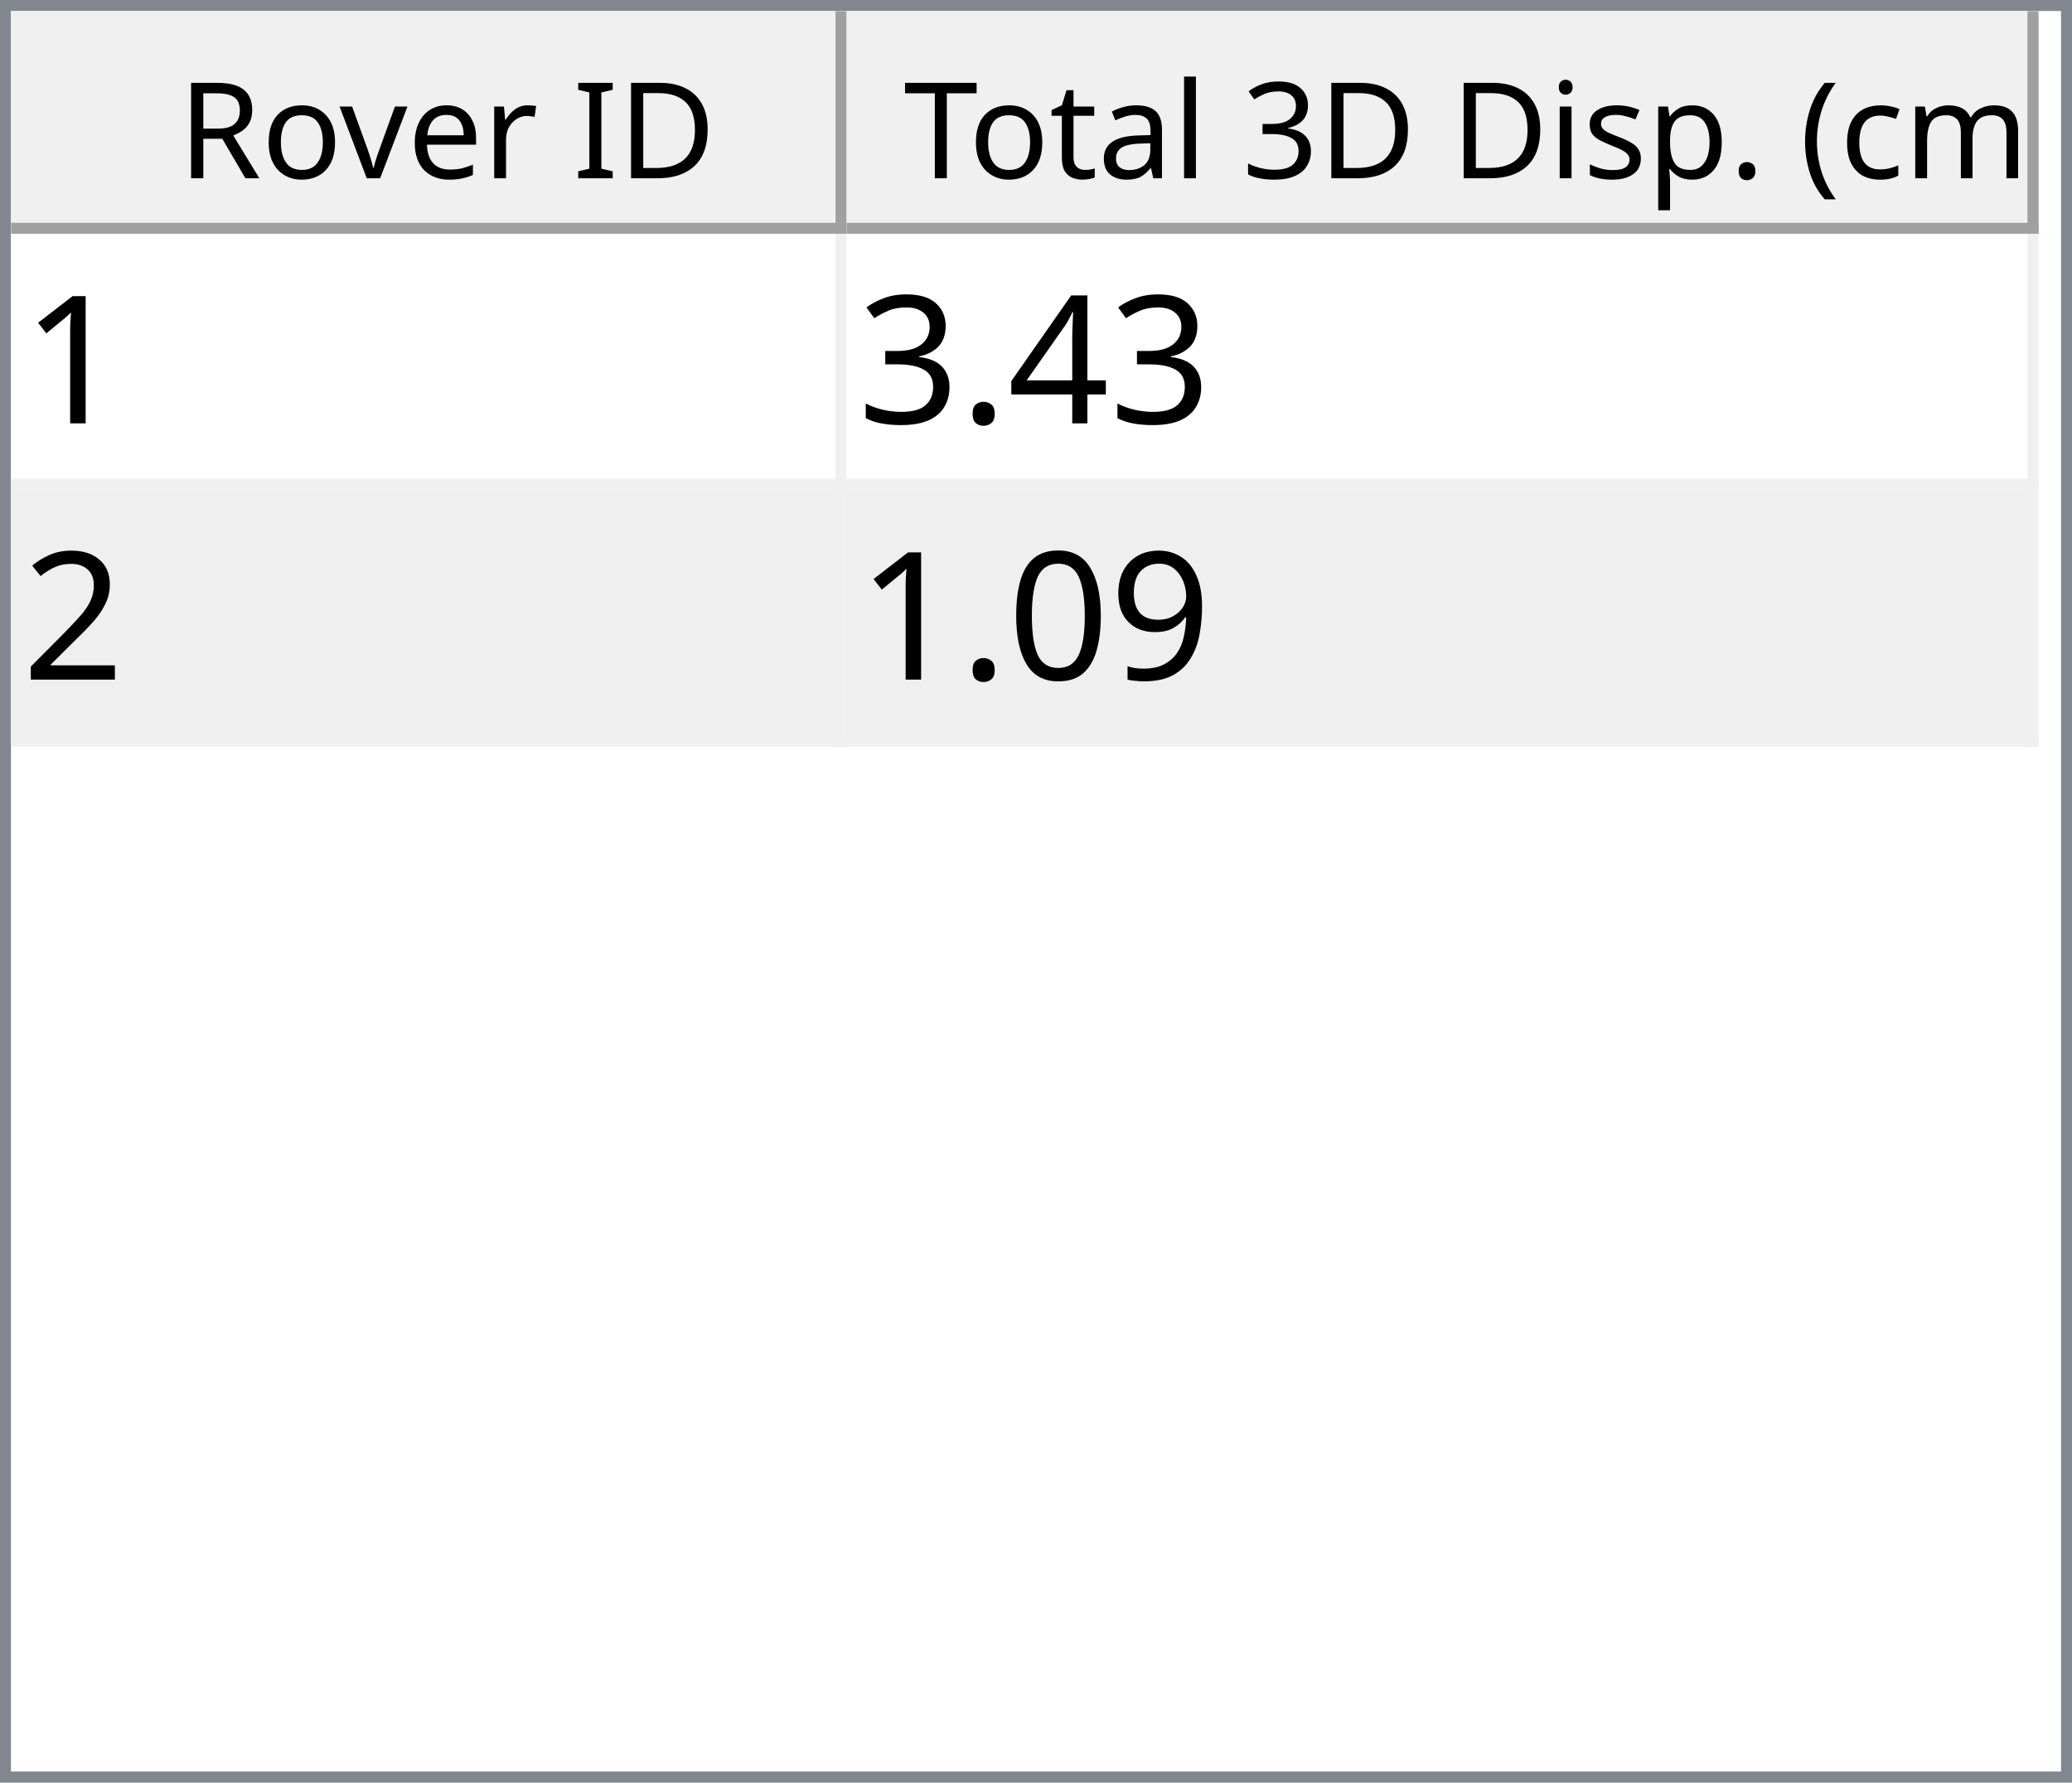
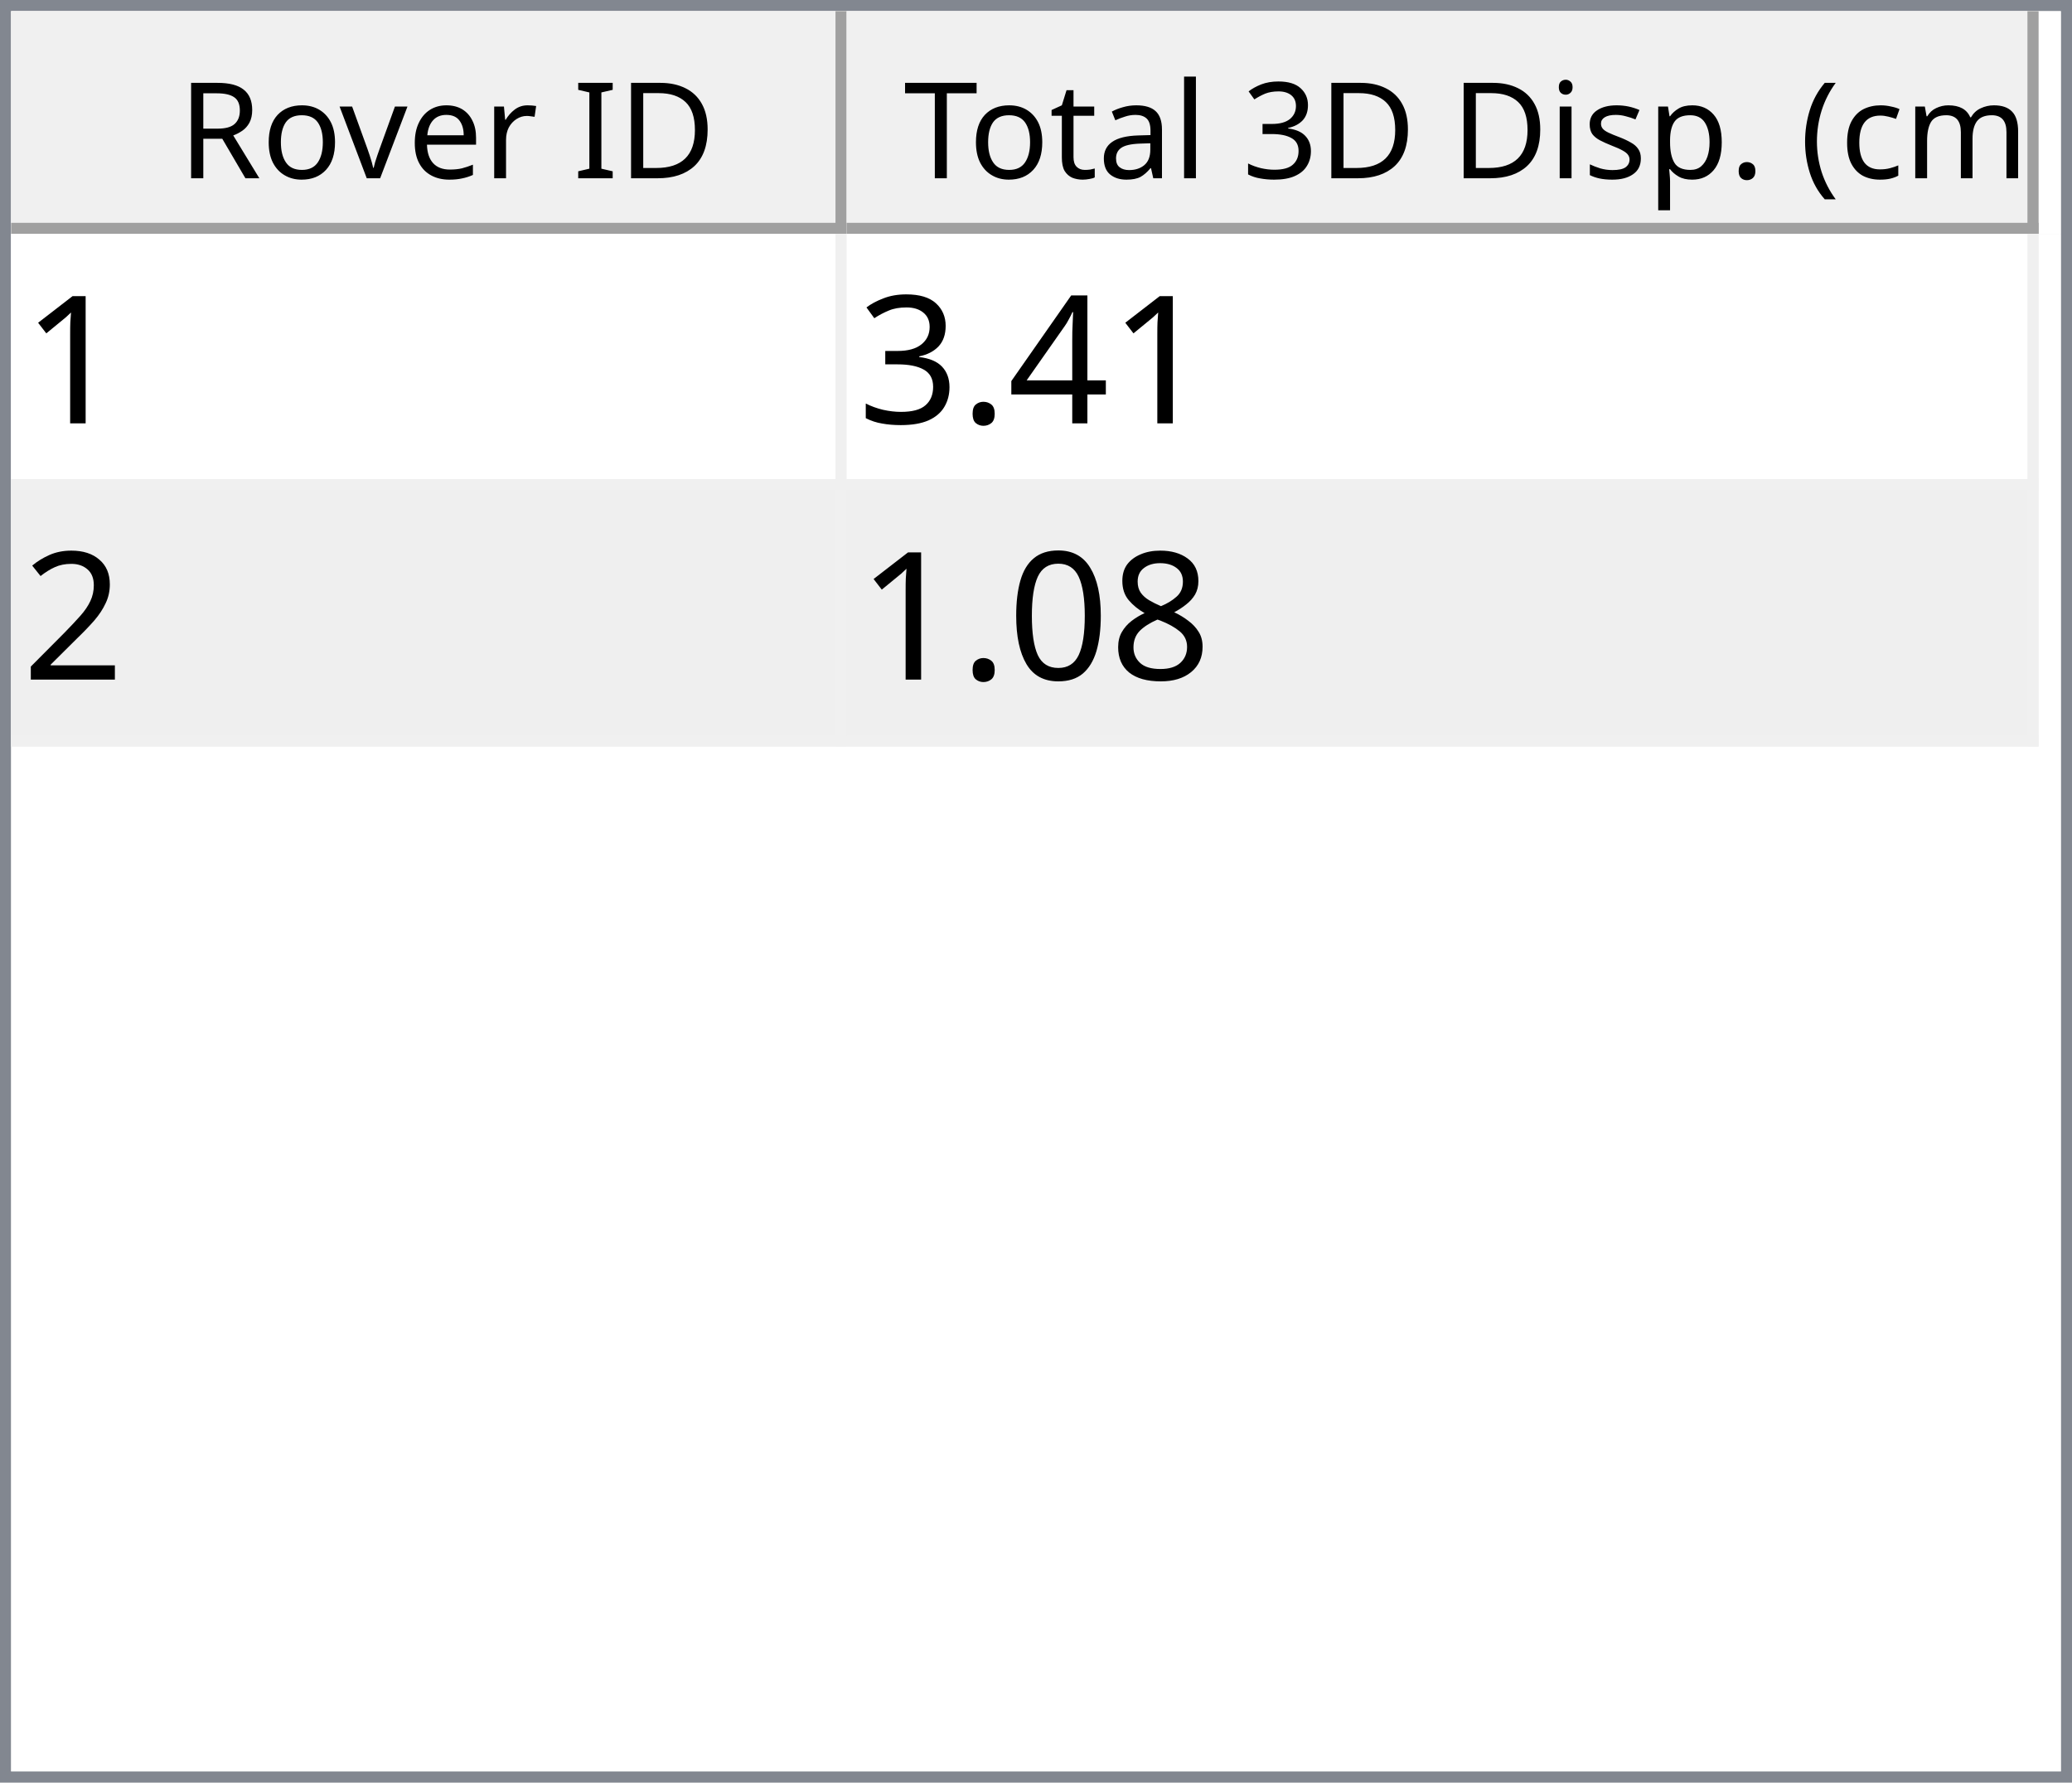
<svg xmlns="http://www.w3.org/2000/svg" style="fill-opacity:1; color-rendering:auto; color-interpolation:auto; text-rendering:auto; stroke:black; stroke-linecap:square; stroke-miterlimit:10; shape-rendering:auto; stroke-opacity:1; fill:black; stroke-dasharray:none; font-weight:normal; stroke-width:1; font-family:'Dialog'; font-style:normal; stroke-linejoin:miter; font-size:12px; stroke-dashoffset:0; image-rendering:auto;" width="186" height="160">
  <defs id="genericDefs" />
  <g>
    <defs id="defs1">
      <clipPath clipPathUnits="userSpaceOnUse" id="clipPath1">
        <path d="M0 0 L186 0 L186 160 L0 160 L0 0 Z" />
      </clipPath>
      <clipPath clipPathUnits="userSpaceOnUse" id="clipPath2">
        <path d="M0 0 L0 160 L186 160 L186 0 Z" />
      </clipPath>
      <clipPath clipPathUnits="userSpaceOnUse" id="clipPath3">
        <path d="M0 0 L0 20 L184 20 L184 0 Z" />
      </clipPath>
      <clipPath clipPathUnits="userSpaceOnUse" id="clipPath4">
        <path d="M0 0 L0 20 L75 20 L75 0 Z" />
      </clipPath>
      <clipPath clipPathUnits="userSpaceOnUse" id="clipPath5">
        <path d="M1 1 L1 19 L74 19 L74 1 Z" />
      </clipPath>
      <clipPath clipPathUnits="userSpaceOnUse" id="clipPath6">
        <path d="M0 0 L0 18 L73 18 L73 0 Z" />
      </clipPath>
      <clipPath clipPathUnits="userSpaceOnUse" id="clipPath7">
        <path d="M-0.5 -0.5 L-0.5 19.5 L74.5 19.5 L74.5 -0.5 Z" />
      </clipPath>
      <clipPath clipPathUnits="userSpaceOnUse" id="clipPath8">
        <path d="M0 0 L0 20 L107 20 L107 0 Z" />
      </clipPath>
      <clipPath clipPathUnits="userSpaceOnUse" id="clipPath9">
        <path d="M1 1 L1 19 L106 19 L106 1 Z" />
      </clipPath>
      <clipPath clipPathUnits="userSpaceOnUse" id="clipPath10">
        <path d="M0 0 L0 18 L105 18 L105 0 Z" />
      </clipPath>
      <clipPath clipPathUnits="userSpaceOnUse" id="clipPath11">
        <path d="M-0.5 -0.5 L-0.5 19.5 L106.5 19.5 L106.5 -0.5 Z" />
      </clipPath>
      <clipPath clipPathUnits="userSpaceOnUse" id="clipPath12">
        <path d="M0 0 L0 138 L184 138 L184 0 Z" />
      </clipPath>
      <clipPath clipPathUnits="userSpaceOnUse" id="clipPath13">
        <path d="M0 0 L0 46 L182 46 L182 0 Z" />
      </clipPath>
      <clipPath clipPathUnits="userSpaceOnUse" id="clipPath14">
        <path d="M-0.5 -0.5 L-0.5 45.5 L181.5 45.5 L181.5 -0.5 Z" />
      </clipPath>
      <clipPath clipPathUnits="userSpaceOnUse" id="clipPath15">
        <path d="M0 0 L0 22 L74 22 L74 0 Z" />
      </clipPath>
      <clipPath clipPathUnits="userSpaceOnUse" id="clipPath16">
        <path d="M0 0 L0 22 L106 22 L106 0 Z" />
      </clipPath>
      <font horiz-adv-x="64.551" id="font1">
        <font-face ascent="107.91" descent="25.098" units-per-em="100" style="font-style:normal; font-family:Segoe UI; font-weight:normal;" />
        <missing-glyph horiz-adv-x="64.551" d="M8.109 0 L8.109 68.266 L56.453 68.266 L56.453 0 L8.109 0 ZM15.328 7.234 L49.219 7.234 L49.219 61.031 L15.328 61.031 L15.328 7.234 Z" />
        <glyph unicode="D" horiz-adv-x="70.117" d="M9.188 0 L9.188 70.016 L28.516 70.016 Q65.531 70.016 65.531 35.891 Q65.531 19.672 55.25 9.836 Q44.969 0 27.734 0 L9.188 0 ZM17.391 62.594 L17.391 7.422 L27.828 7.422 Q41.609 7.422 49.273 14.797 Q56.938 22.172 56.938 35.688 Q56.938 62.594 28.328 62.594 L17.391 62.594 Z" />
        <glyph unicode="I" horiz-adv-x="26.611" d="M17.391 0 L9.188 0 L9.188 70.016 L17.391 70.016 L17.391 0 Z" />
        <glyph unicode=" " horiz-adv-x="27.393" d="" />
        <glyph unicode="r" horiz-adv-x="34.766" d="M34.188 41.891 Q32.078 43.5 28.125 43.5 Q23 43.5 19.555 38.672 Q16.109 33.844 16.109 25.484 L16.109 0 L8.109 0 L8.109 50 L16.109 50 L16.109 39.703 L16.312 39.703 Q18.016 44.969 21.531 47.922 Q25.047 50.875 29.391 50.875 Q32.516 50.875 34.188 50.203 L34.188 41.891 Z" />
        <glyph unicode="e" horiz-adv-x="52.295" d="M48.297 23 L12.984 23 Q13.188 14.656 17.484 10.109 Q21.781 5.562 29.297 5.562 Q37.75 5.562 44.828 11.141 L44.828 3.609 Q38.234 -1.172 27.391 -1.172 Q16.797 -1.172 10.742 5.641 Q4.688 12.453 4.688 24.812 Q4.688 36.469 11.305 43.82 Q17.922 51.172 27.734 51.172 Q37.547 51.172 42.922 44.828 Q48.297 38.484 48.297 27.203 L48.297 23 ZM40.094 29.781 Q40.047 36.719 36.75 40.578 Q33.453 44.438 27.594 44.438 Q21.922 44.438 17.969 40.383 Q14.016 36.328 13.094 29.781 L40.094 29.781 Z" />
        <glyph unicode="v" horiz-adv-x="47.9" d="M47.406 50 L27.484 0 L19.625 0 L0.688 50 L9.469 50 L22.172 13.672 Q23.578 9.672 23.922 6.688 L24.125 6.688 Q24.609 10.453 25.688 13.484 L38.969 50 L47.406 50 Z" />
        <glyph unicode="o" horiz-adv-x="58.594" d="M29 -1.172 Q17.922 -1.172 11.305 5.836 Q4.688 12.844 4.688 24.422 Q4.688 37.016 11.57 44.094 Q18.453 51.172 30.172 51.172 Q41.359 51.172 47.633 44.289 Q53.906 37.406 53.906 25.203 Q53.906 13.234 47.141 6.031 Q40.375 -1.172 29 -1.172 ZM29.594 44.438 Q21.875 44.438 17.383 39.188 Q12.891 33.938 12.891 24.703 Q12.891 15.828 17.43 10.695 Q21.969 5.562 29.594 5.562 Q37.359 5.562 41.531 10.594 Q45.703 15.625 45.703 24.906 Q45.703 34.281 41.531 39.359 Q37.359 44.438 29.594 44.438 Z" />
        <glyph unicode="R" horiz-adv-x="59.814" d="M59.375 0 L49.609 0 L37.891 19.625 Q36.281 22.359 34.766 24.289 Q33.25 26.219 31.664 27.438 Q30.078 28.656 28.25 29.219 Q26.422 29.781 24.125 29.781 L17.391 29.781 L17.391 0 L9.188 0 L9.188 70.016 L30.078 70.016 Q34.672 70.016 38.555 68.867 Q42.438 67.719 45.289 65.375 Q48.141 63.031 49.758 59.547 Q51.375 56.062 51.375 51.375 Q51.375 47.703 50.273 44.656 Q49.172 41.609 47.148 39.211 Q45.125 36.812 42.266 35.133 Q39.406 33.453 35.844 32.516 L35.844 32.328 Q37.594 31.547 38.891 30.547 Q40.188 29.547 41.359 28.18 Q42.531 26.812 43.68 25.078 Q44.828 23.344 46.234 21.047 L59.375 0 ZM17.391 62.594 L17.391 37.203 L28.516 37.203 Q31.594 37.203 34.203 38.133 Q36.812 39.062 38.719 40.797 Q40.625 42.531 41.703 45.047 Q42.781 47.562 42.781 50.688 Q42.781 56.297 39.141 59.445 Q35.5 62.594 28.609 62.594 L17.391 62.594 Z" />
        <glyph unicode=")" horiz-adv-x="30.176" d="M8.297 -15.922 L1.172 -15.922 Q16.406 2.344 16.406 26.812 Q16.406 51.469 1.078 70.016 L8.297 70.016 Q23.531 52.156 23.531 26.703 Q23.531 1.375 8.297 -15.922 Z" />
        <glyph unicode="m" horiz-adv-x="86.133" d="M79.109 0 L71.094 0 L71.094 28.719 Q71.094 37.016 68.531 40.727 Q65.969 44.438 59.906 44.438 Q54.781 44.438 51.195 39.75 Q47.609 35.062 47.609 28.516 L47.609 0 L39.594 0 L39.594 29.688 Q39.594 44.438 28.219 44.438 Q22.953 44.438 19.531 40.016 Q16.109 35.594 16.109 28.516 L16.109 0 L8.109 0 L8.109 50 L16.109 50 L16.109 42.094 L16.312 42.094 Q21.625 51.172 31.844 51.172 Q36.969 51.172 40.773 48.312 Q44.578 45.453 46 40.828 Q51.562 51.172 62.594 51.172 Q79.109 51.172 79.109 30.812 L79.109 0 Z" />
        <glyph unicode="c" horiz-adv-x="46.191" d="M42.188 2.297 Q36.422 -1.172 28.516 -1.172 Q17.828 -1.172 11.258 5.789 Q4.688 12.75 4.688 23.828 Q4.688 36.188 11.766 43.68 Q18.844 51.172 30.672 51.172 Q37.25 51.172 42.281 48.734 L42.281 40.531 Q36.719 44.438 30.375 44.438 Q22.703 44.438 17.797 38.945 Q12.891 33.453 12.891 24.516 Q12.891 15.719 17.508 10.641 Q22.125 5.562 29.891 5.562 Q36.422 5.562 42.188 9.906 L42.188 2.297 Z" />
        <glyph unicode="(" horiz-adv-x="30.176" d="M29.109 -15.922 L21.969 -15.922 Q6.844 1.375 6.844 26.703 Q6.844 52.156 21.969 70.016 L29.203 70.016 Q13.875 51.469 13.875 26.812 Q13.875 2.344 29.109 -15.922 Z" />
        <glyph unicode="." horiz-adv-x="21.68" d="M10.891 -1.078 Q8.641 -1.078 7.055 0.539 Q5.469 2.156 5.469 4.391 Q5.469 6.641 7.055 8.273 Q8.641 9.906 10.891 9.906 Q13.188 9.906 14.797 8.273 Q16.406 6.641 16.406 4.391 Q16.406 2.156 14.797 0.539 Q13.188 -1.078 10.891 -1.078 Z" />
        <glyph unicode="p" horiz-adv-x="58.789" d="M16.312 7.234 L16.109 7.234 L16.109 -23 L8.109 -23 L8.109 50 L16.109 50 L16.109 41.219 L16.312 41.219 Q22.219 51.172 33.594 51.172 Q43.266 51.172 48.688 44.461 Q54.109 37.75 54.109 26.469 Q54.109 13.922 48 6.375 Q41.891 -1.172 31.297 -1.172 Q21.578 -1.172 16.312 7.234 ZM16.109 27.391 L16.109 20.406 Q16.109 14.203 20.141 9.883 Q24.172 5.562 30.375 5.562 Q37.641 5.562 41.773 11.133 Q45.906 16.703 45.906 26.609 Q45.906 34.969 42.047 39.703 Q38.188 44.438 31.594 44.438 Q24.609 44.438 20.359 39.578 Q16.109 34.719 16.109 27.391 Z" />
        <glyph unicode="s" horiz-adv-x="42.432" d="M5.078 1.812 L5.078 10.406 Q11.625 5.562 19.484 5.562 Q30.031 5.562 30.031 12.594 Q30.031 14.594 29.125 15.992 Q28.219 17.391 26.68 18.461 Q25.141 19.531 23.07 20.383 Q21 21.234 18.609 22.172 Q15.281 23.484 12.766 24.828 Q10.25 26.172 8.57 27.859 Q6.891 29.547 6.031 31.695 Q5.172 33.844 5.172 36.719 Q5.172 40.234 6.789 42.945 Q8.406 45.656 11.086 47.484 Q13.766 49.312 17.211 50.242 Q20.656 51.172 24.312 51.172 Q30.812 51.172 35.938 48.922 L35.938 40.828 Q30.422 44.438 23.25 44.438 Q21 44.438 19.195 43.922 Q17.391 43.406 16.094 42.477 Q14.797 41.547 14.086 40.258 Q13.375 38.969 13.375 37.406 Q13.375 35.453 14.086 34.133 Q14.797 32.812 16.164 31.789 Q17.531 30.766 19.484 29.938 Q21.438 29.109 23.922 28.125 Q27.25 26.859 29.883 25.516 Q32.516 24.172 34.375 22.484 Q36.234 20.797 37.234 18.602 Q38.234 16.406 38.234 13.375 Q38.234 9.672 36.602 6.938 Q34.969 4.203 32.234 2.398 Q29.5 0.594 25.93 -0.289 Q22.359 -1.172 18.453 -1.172 Q10.75 -1.172 5.078 1.812 Z" />
        <glyph unicode="i" horiz-adv-x="24.219" d="M12.203 62.703 Q10.062 62.703 8.547 64.164 Q7.031 65.625 7.031 67.875 Q7.031 70.125 8.547 71.609 Q10.062 73.094 12.203 73.094 Q14.406 73.094 15.945 71.609 Q17.484 70.125 17.484 67.875 Q17.484 65.719 15.945 64.211 Q14.406 62.703 12.203 62.703 ZM16.109 0 L8.109 0 L8.109 50 L16.109 50 L16.109 0 Z" />
        <glyph unicode="3" horiz-adv-x="53.906" d="M46.531 19.828 Q46.531 15.094 44.75 11.211 Q42.969 7.328 39.719 4.57 Q36.469 1.812 31.93 0.297 Q27.391 -1.219 21.922 -1.219 Q11.922 -1.219 6 2.594 L6 11.188 Q13.094 5.609 22.219 5.609 Q25.875 5.609 28.828 6.539 Q31.781 7.469 33.906 9.227 Q36.031 10.984 37.18 13.477 Q38.328 15.969 38.328 19.094 Q38.328 32.812 18.797 32.812 L12.984 32.812 L12.984 39.594 L18.5 39.594 Q35.797 39.594 35.797 52.484 Q35.797 64.406 22.609 64.406 Q15.188 64.406 8.688 59.422 L8.688 67.188 Q15.375 71.188 24.609 71.188 Q29 71.188 32.57 69.969 Q36.141 68.75 38.68 66.555 Q41.219 64.359 42.609 61.281 Q44 58.203 44 54.5 Q44 40.672 30.031 36.719 L30.031 36.531 Q33.594 36.141 36.625 34.797 Q39.656 33.453 41.852 31.305 Q44.047 29.156 45.289 26.25 Q46.531 23.344 46.531 19.828 Z" />
        <glyph unicode="l" horiz-adv-x="24.219" d="M16.109 0 L8.109 0 L8.109 74.031 L16.109 74.031 L16.109 0 Z" />
        <glyph unicode="a" horiz-adv-x="50.879" d="M43.891 0 L35.891 0 L35.891 7.812 L35.688 7.812 Q30.469 -1.172 20.312 -1.172 Q12.844 -1.172 8.617 2.781 Q4.391 6.734 4.391 13.281 Q4.391 27.297 20.906 29.594 L35.891 31.688 Q35.891 44.438 25.594 44.438 Q16.547 44.438 9.281 38.281 L9.281 46.484 Q16.656 51.172 26.266 51.172 Q43.891 51.172 43.891 32.516 L43.891 0 ZM35.891 25.297 L23.828 23.641 Q18.266 22.859 15.43 20.875 Q12.594 18.891 12.594 13.875 Q12.594 10.203 15.211 7.883 Q17.828 5.562 22.172 5.562 Q28.125 5.562 32.008 9.742 Q35.891 13.922 35.891 20.312 L35.891 25.297 Z" />
        <glyph unicode="t" horiz-adv-x="33.887" d="M31.297 0.484 Q28.469 -1.078 23.828 -1.078 Q10.688 -1.078 10.688 13.578 L10.688 43.172 L2.094 43.172 L2.094 50 L10.688 50 L10.688 62.203 L18.703 64.797 L18.703 50 L31.297 50 L31.297 43.172 L18.703 43.172 L18.703 14.984 Q18.703 9.969 20.414 7.82 Q22.125 5.672 26.078 5.672 Q29.109 5.672 31.297 7.328 L31.297 0.484 Z" />
        <glyph unicode="T" horiz-adv-x="52.393" d="M50.594 62.594 L30.375 62.594 L30.375 0 L22.172 0 L22.172 62.594 L2 62.594 L2 70.016 L50.594 70.016 L50.594 62.594 Z" />
      </font>
      <font horiz-adv-x="75.0" id="font2">
        <font-face ascent="100.537" descent="21.973" units-per-em="100" style="font-style:normal; font-family:sans-serif; font-weight:normal;" />
        <missing-glyph horiz-adv-x="75.0" d="M12.5 0 L12.5 62.5 L62.5 62.5 L62.5 0 L12.5 0 ZM14.062 1.562 L60.938 1.562 L60.938 60.938 L14.062 60.938 L14.062 1.562 Z" />
        <glyph unicode="1" horiz-adv-x="55.615" d="M37.25 0 L28.469 0 L28.469 56 Q25.297 52.984 20.141 49.953 Q14.984 46.922 10.891 45.406 L10.891 53.906 Q18.266 57.375 23.781 62.305 Q29.297 67.234 31.594 71.875 L37.25 71.875 L37.25 0 Z" />
        <glyph unicode="4" horiz-adv-x="55.615" d="M32.328 0 L32.328 17.141 L1.266 17.141 L1.266 25.203 L33.938 71.578 L41.109 71.578 L41.109 25.203 L50.781 25.203 L50.781 17.141 L41.109 17.141 L41.109 0 L32.328 0 ZM32.328 25.203 L32.328 57.469 L9.906 25.203 L32.328 25.203 Z" />
        <glyph unicode="." horiz-adv-x="27.783" d="M9.078 0 L9.078 10.016 L19.094 10.016 L19.094 0 L9.078 0 Z" />
        <glyph unicode="3" horiz-adv-x="55.615" d="M4.203 18.891 L12.984 20.062 Q14.5 12.594 18.141 9.297 Q21.781 6 27 6 Q33.203 6 37.477 10.297 Q41.75 14.594 41.75 20.953 Q41.75 27 37.797 30.93 Q33.844 34.859 27.734 34.859 Q25.25 34.859 21.531 33.891 L22.516 41.609 Q23.391 41.5 23.922 41.5 Q29.547 41.5 34.039 44.43 Q38.531 47.359 38.531 53.469 Q38.531 58.297 35.258 61.477 Q31.984 64.656 26.812 64.656 Q21.688 64.656 18.266 61.43 Q14.844 58.203 13.875 51.766 L5.078 53.328 Q6.688 62.156 12.398 67.016 Q18.109 71.875 26.609 71.875 Q32.469 71.875 37.398 69.359 Q42.328 66.844 44.945 62.5 Q47.562 58.156 47.562 53.266 Q47.562 48.641 45.07 44.828 Q42.578 41.016 37.703 38.766 Q44.047 37.312 47.562 32.695 Q51.078 28.078 51.078 21.141 Q51.078 11.766 44.242 5.25 Q37.406 -1.266 26.953 -1.266 Q17.531 -1.266 11.305 4.352 Q5.078 9.969 4.203 18.891 Z" />
        <glyph unicode="2" horiz-adv-x="55.615" d="M50.344 8.453 L50.344 0 L3.031 0 Q2.938 3.172 4.047 6.109 Q5.859 10.938 9.836 15.625 Q13.812 20.312 21.344 26.469 Q33.016 36.031 37.117 41.625 Q41.219 47.219 41.219 52.203 Q41.219 57.422 37.477 61.008 Q33.734 64.594 27.734 64.594 Q21.391 64.594 17.578 60.789 Q13.766 56.984 13.719 50.25 L4.688 51.172 Q5.609 61.281 11.664 66.578 Q17.719 71.875 27.938 71.875 Q38.234 71.875 44.242 66.164 Q50.25 60.453 50.25 52 Q50.25 47.703 48.492 43.555 Q46.734 39.406 42.656 34.812 Q38.578 30.219 29.109 22.219 Q21.188 15.578 18.945 13.211 Q16.703 10.844 15.234 8.453 L50.344 8.453 Z" />
-         <glyph unicode="9" horiz-adv-x="55.615" d="M5.469 16.547 L13.922 17.328 Q14.984 11.375 18.016 8.688 Q21.047 6 25.781 6 Q29.828 6 32.883 7.859 Q35.938 9.719 37.891 12.82 Q39.844 15.922 41.164 21.195 Q42.484 26.469 42.484 31.938 Q42.484 32.516 42.438 33.688 Q39.797 29.5 35.234 26.883 Q30.672 24.266 25.344 24.266 Q16.453 24.266 10.305 30.711 Q4.156 37.156 4.156 47.703 Q4.156 58.594 10.578 65.234 Q17 71.875 26.656 71.875 Q33.641 71.875 39.43 68.117 Q45.219 64.359 48.219 57.398 Q51.219 50.438 51.219 37.25 Q51.219 23.531 48.242 15.406 Q45.266 7.281 39.383 3.031 Q33.5 -1.219 25.594 -1.219 Q17.188 -1.219 11.867 3.445 Q6.547 8.109 5.469 16.547 ZM41.453 48.141 Q41.453 55.719 37.43 60.156 Q33.406 64.594 27.734 64.594 Q21.875 64.594 17.531 59.812 Q13.188 55.031 13.188 47.406 Q13.188 40.578 17.312 36.305 Q21.438 32.031 27.484 32.031 Q33.594 32.031 37.523 36.305 Q41.453 40.578 41.453 48.141 Z" />
+         <glyph unicode="8" horiz-adv-x="55.615" d="M17.672 38.812 Q12.203 40.828 9.57 44.539 Q6.938 48.25 6.938 53.422 Q6.938 61.234 12.555 66.555 Q18.172 71.875 27.484 71.875 Q36.859 71.875 42.578 66.43 Q48.297 60.984 48.297 53.172 Q48.297 48.188 45.68 44.508 Q43.062 40.828 37.75 38.812 Q44.344 36.672 47.781 31.883 Q51.219 27.094 51.219 20.453 Q51.219 11.281 44.727 5.031 Q38.234 -1.219 27.641 -1.219 Q17.047 -1.219 10.547 5.055 Q4.047 11.328 4.047 20.703 Q4.047 27.688 7.594 32.398 Q11.141 37.109 17.672 38.812 ZM15.922 53.719 Q15.922 48.641 19.195 45.414 Q22.469 42.188 27.688 42.188 Q32.766 42.188 36.016 45.383 Q39.266 48.578 39.266 53.219 Q39.266 58.062 35.914 61.359 Q32.562 64.656 27.594 64.656 Q22.562 64.656 19.242 61.43 Q15.922 58.203 15.922 53.719 ZM13.094 20.656 Q13.094 16.891 14.875 13.375 Q16.656 9.859 20.172 7.93 Q23.688 6 27.734 6 Q34.031 6 38.133 10.055 Q42.234 14.109 42.234 20.359 Q42.234 26.703 38.016 30.859 Q33.797 35.016 27.438 35.016 Q21.234 35.016 17.164 30.914 Q13.094 26.812 13.094 20.656 Z" />
        <glyph unicode="0" horiz-adv-x="55.615" d="M4.156 35.297 Q4.156 48 6.766 55.742 Q9.375 63.484 14.523 67.68 Q19.672 71.875 27.484 71.875 Q33.25 71.875 37.594 69.555 Q41.938 67.234 44.773 62.867 Q47.609 58.5 49.219 52.227 Q50.828 45.953 50.828 35.297 Q50.828 22.703 48.242 14.969 Q45.656 7.234 40.508 3.008 Q35.359 -1.219 27.484 -1.219 Q17.141 -1.219 11.234 6.203 Q4.156 15.141 4.156 35.297 ZM13.188 35.297 Q13.188 17.672 17.312 11.836 Q21.438 6 27.484 6 Q33.547 6 37.672 11.859 Q41.797 17.719 41.797 35.297 Q41.797 52.984 37.672 58.789 Q33.547 64.594 27.391 64.594 Q21.344 64.594 17.719 59.469 Q13.188 52.938 13.188 35.297 Z" />
      </font>
    </defs>
    <g style="fill:white; stroke:white;">
      <rect x="0" y="0" width="186" style="clip-path:url(#clipPath1); stroke:none;" height="160" />
    </g>
    <g style="fill:white; text-rendering:optimizeSpeed; color-rendering:optimizeSpeed; image-rendering:optimizeSpeed; shape-rendering:crispEdges; stroke:white; color-interpolation:sRGB;">
      <rect x="0" width="186" height="160" y="0" style="stroke:none;" />
      <path style="stroke:none;" d="M0 160 L186 160 L186 0 L0 0 Z" />
    </g>
    <g style="fill:rgb(240,240,240); font-family:'Segoe UI'; stroke:rgb(240,240,240);">
      <rect x="0" y="0" width="186" style="clip-path:url(#clipPath2); stroke:none;" height="160" />
    </g>
    <g style="fill:rgb(130,135,144); font-family:'Segoe UI'; stroke:rgb(130,135,144);">
      <path d="M0 0 L186 0 L186 160 L0 160 L0 0 ZM1 1 L185 1 L185 159 L1 159 L1 1 Z" style="fill-rule:evenodd; clip-path:url(#clipPath2); stroke:none;" />
    </g>
    <g style="fill:white; font-family:'Segoe UI'; stroke:white;" transform="translate(1,1)">
      <rect x="0" y="0" width="184" style="clip-path:url(#clipPath3); stroke:none;" height="20" />
    </g>
    <g style="fill:rgb(240,240,240); font-family:'Segoe UI'; stroke:rgb(240,240,240);" transform="translate(1,1)">
      <rect x="0" y="0" width="75" style="clip-path:url(#clipPath4); stroke:none;" height="20" />
    </g>
    <g style="font-family:'Segoe UI';" transform="translate(2,2)">
      <text x="14" xml:space="preserve" y="14" style="clip-path:url(#clipPath6); stroke:none;">Rover ID</text>
    </g>
    <g style="fill:rgb(160,160,160); font-family:'Segoe UI'; stroke:rgb(160,160,160); stroke-linejoin:bevel;" transform="translate(1.5,1.5)">
      <line x1="74" x2="74" y1="0" style="fill:none; clip-path:url(#clipPath7);" y2="19" />
    </g>
    <g style="fill:rgb(160,160,160); font-family:'Segoe UI'; stroke:rgb(160,160,160); stroke-linejoin:bevel;" transform="matrix(1,0,0,1,1,1) translate(0.5,0.5)">
      <line x1="0" x2="74" y1="19" style="fill:none; clip-path:url(#clipPath7);" y2="19" />
    </g>
    <g style="fill:rgb(240,240,240); font-family:'Segoe UI'; stroke:rgb(240,240,240);" transform="translate(76,1)">
      <rect x="0" y="0" width="107" style="clip-path:url(#clipPath8); stroke:none;" height="20" />
    </g>
    <g style="font-family:'Segoe UI';" transform="translate(77,2)">
      <text x="1" xml:space="preserve" y="14" style="clip-path:url(#clipPath10); stroke:none;"> Total 3D Disp. (cm)</text>
    </g>
    <g style="fill:rgb(160,160,160); font-family:'Segoe UI'; stroke:rgb(160,160,160); stroke-linejoin:bevel;" transform="translate(76.5,1.5)">
      <line x1="106" x2="106" y1="0" style="fill:none; clip-path:url(#clipPath11);" y2="19" />
    </g>
    <g style="fill:rgb(160,160,160); font-family:'Segoe UI'; stroke:rgb(160,160,160); stroke-linejoin:bevel;" transform="matrix(1,0,0,1,76,1) translate(0.5,0.5)">
      <line x1="0" x2="106" y1="19" style="fill:none; clip-path:url(#clipPath11);" y2="19" />
    </g>
    <g style="fill:white; font-family:'Segoe UI'; stroke:white;" transform="translate(1,21)">
      <rect x="0" y="0" width="184" style="clip-path:url(#clipPath12); stroke:none;" height="138" />
    </g>
    <g style="fill:rgb(240,240,240); font-size:16px; font-family:sans-serif; stroke:rgb(240,240,240);" transform="translate(1,21)">
      <rect x="0" y="0" width="182" style="clip-path:url(#clipPath13); stroke:none;" height="46" />
      <line transform="translate(0.5,0.5)" x1="0" x2="181" y1="22" style="clip-path:url(#clipPath14); fill:none; stroke-linejoin:bevel;" y2="22" />
    </g>
    <g transform="matrix(1,0,0,1,1,21) translate(0.5,0.5)" style="fill:rgb(240,240,240); font-size:16px; font-family:sans-serif; stroke:rgb(240,240,240); stroke-linejoin:bevel;">
      <line x1="0" x2="181" y1="45" style="fill:none; clip-path:url(#clipPath14);" y2="45" />
    </g>
    <g transform="matrix(1,0,0,1,1,21) translate(0.5,0.5)" style="fill:rgb(240,240,240); font-size:16px; font-family:sans-serif; stroke:rgb(240,240,240); stroke-linejoin:bevel;">
      <line x1="74" x2="74" y1="0" style="fill:none; clip-path:url(#clipPath14);" y2="45" />
    </g>
    <g transform="matrix(1,0,0,1,1,21) translate(0.5,0.5)" style="fill:rgb(240,240,240); font-size:16px; font-family:sans-serif; stroke:rgb(240,240,240); stroke-linejoin:bevel;">
      <line x1="181" x2="181" y1="0" style="fill:none; clip-path:url(#clipPath14);" y2="45" />
    </g>
    <g style="fill:white; font-size:16px; font-family:sans-serif; stroke:white;" transform="matrix(1,0,0,1,1,21)">
      <rect x="0" y="0" width="74" style="clip-path:url(#clipPath15); stroke:none;" height="22" />
      <text x="1" y="17" style="fill:black; clip-path:url(#clipPath15); stroke:none;" xml:space="preserve">1</text>
    </g>
    <g style="fill:white; font-size:16px; font-family:sans-serif; stroke:white;" transform="matrix(1,0,0,1,1,21) translate(75,0)">
      <rect x="0" y="0" width="106" style="clip-path:url(#clipPath16); stroke:none;" height="22" />
-       <text x="1" y="17" style="fill:black; clip-path:url(#clipPath16); stroke:none;" xml:space="preserve">3.43</text>
+       <text x="1" y="17" style="fill:black; clip-path:url(#clipPath16); stroke:none;" xml:space="preserve">3.41</text>
    </g>
    <g style="fill:rgb(239,239,239); font-size:16px; font-family:sans-serif; stroke:rgb(239,239,239);" transform="matrix(1,0,0,1,1,21) translate(0,23)">
      <rect x="0" y="0" width="74" style="clip-path:url(#clipPath15); stroke:none;" height="22" />
      <text x="1" y="17" style="fill:black; clip-path:url(#clipPath15); stroke:none;" xml:space="preserve">2</text>
    </g>
    <g style="fill:rgb(239,239,239); font-size:16px; font-family:sans-serif; stroke:rgb(239,239,239);" transform="matrix(1,0,0,1,1,21) translate(75,23)">
      <rect x="0" y="0" width="106" style="clip-path:url(#clipPath16); stroke:none;" height="22" />
-       <text x="1" y="17" style="fill:black; clip-path:url(#clipPath16); stroke:none;" xml:space="preserve">1.09</text>
+       <text x="1" y="17" style="fill:black; clip-path:url(#clipPath16); stroke:none;" xml:space="preserve">1.08</text>
    </g>
  </g>
</svg>
